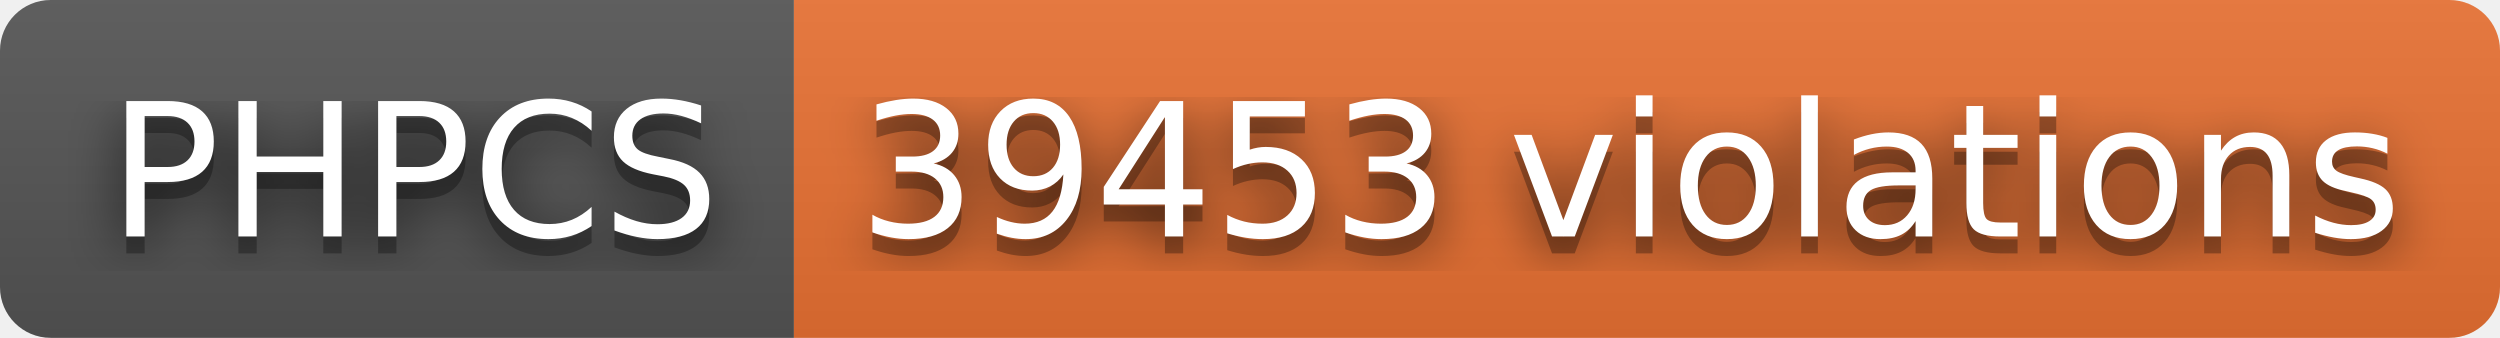
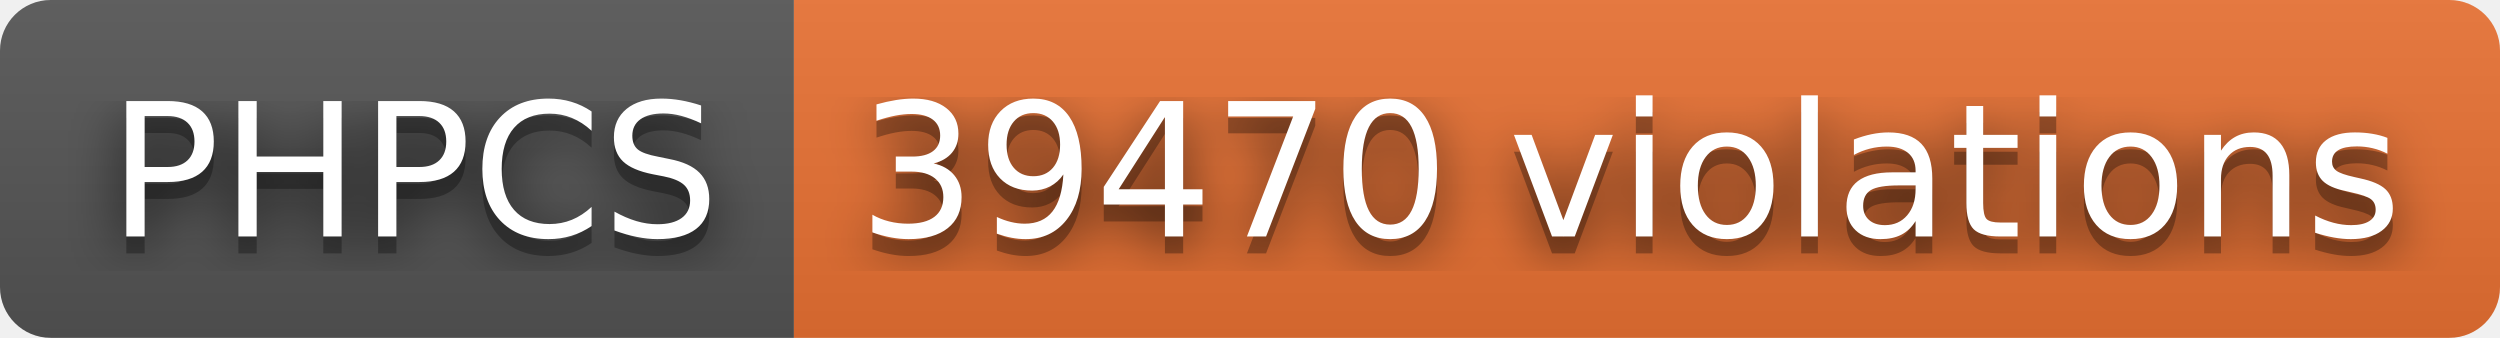
- <svg xmlns="http://www.w3.org/2000/svg" width="148" height="20" role="img" aria-label="PHPCS: 39453 violations">
+ <svg xmlns="http://www.w3.org/2000/svg" width="148" height="20" role="img" aria-label="PHPCS: 39470 violations">
  <filter id="blur">
    <feGaussianBlur stdDeviation="16" />
  </filter>
  <linearGradient id="s" x2="0" y2="100%">
    <stop offset="0" stop-color="#bbb" stop-opacity=".1" />
    <stop offset="1" stop-opacity=".1" />
  </linearGradient>
  <clipPath id="r">
    <rect width="148" height="20" rx="3" />
  </clipPath>
  <g clip-path="url(#r)">
    <rect width="47" height="20" fill="#555" />
    <rect x="47" width="101" height="20" fill="#ea7233" />
    <rect width="148" height="20" fill="url(#s)" />
  </g>
  <g fill="#fff" text-anchor="middle" font-family="Verdana,Geneva,DejaVu Sans,sans-serif" text-rendering="geometricPrecision" font-size="110">
    <g transform="scale(.1)">
      <g aria-hidden="true" fill="#010101">
        <text x="245" y="150" fill-opacity=".8" filter="url(#blur)" textLength="370">PHPCS</text>
        <text x="245" y="150" fill-opacity=".3" textLength="370">PHPCS</text>
      </g>
      <text x="245" y="140" textLength="370">PHPCS</text>
    </g>
    <g transform="scale(.1)">
      <g aria-hidden="true" fill="#010101">
-         <text x="965" y="150" fill-opacity=".8" filter="url(#blur)" textLength="910">39453 violations</text>
-         <text x="965" y="150" fill-opacity=".3" textLength="910">39453 violations</text>
+         <text x="965" y="150" fill-opacity=".8" filter="url(#blur)" textLength="910">39470 violations</text>
+         <text x="965" y="150" fill-opacity=".3" textLength="910">39470 violations</text>
      </g>
-       <text x="965" y="140" textLength="910">39453 violations</text>
+       <text x="965" y="140" textLength="910">39470 violations</text>
    </g>
  </g>
</svg>
